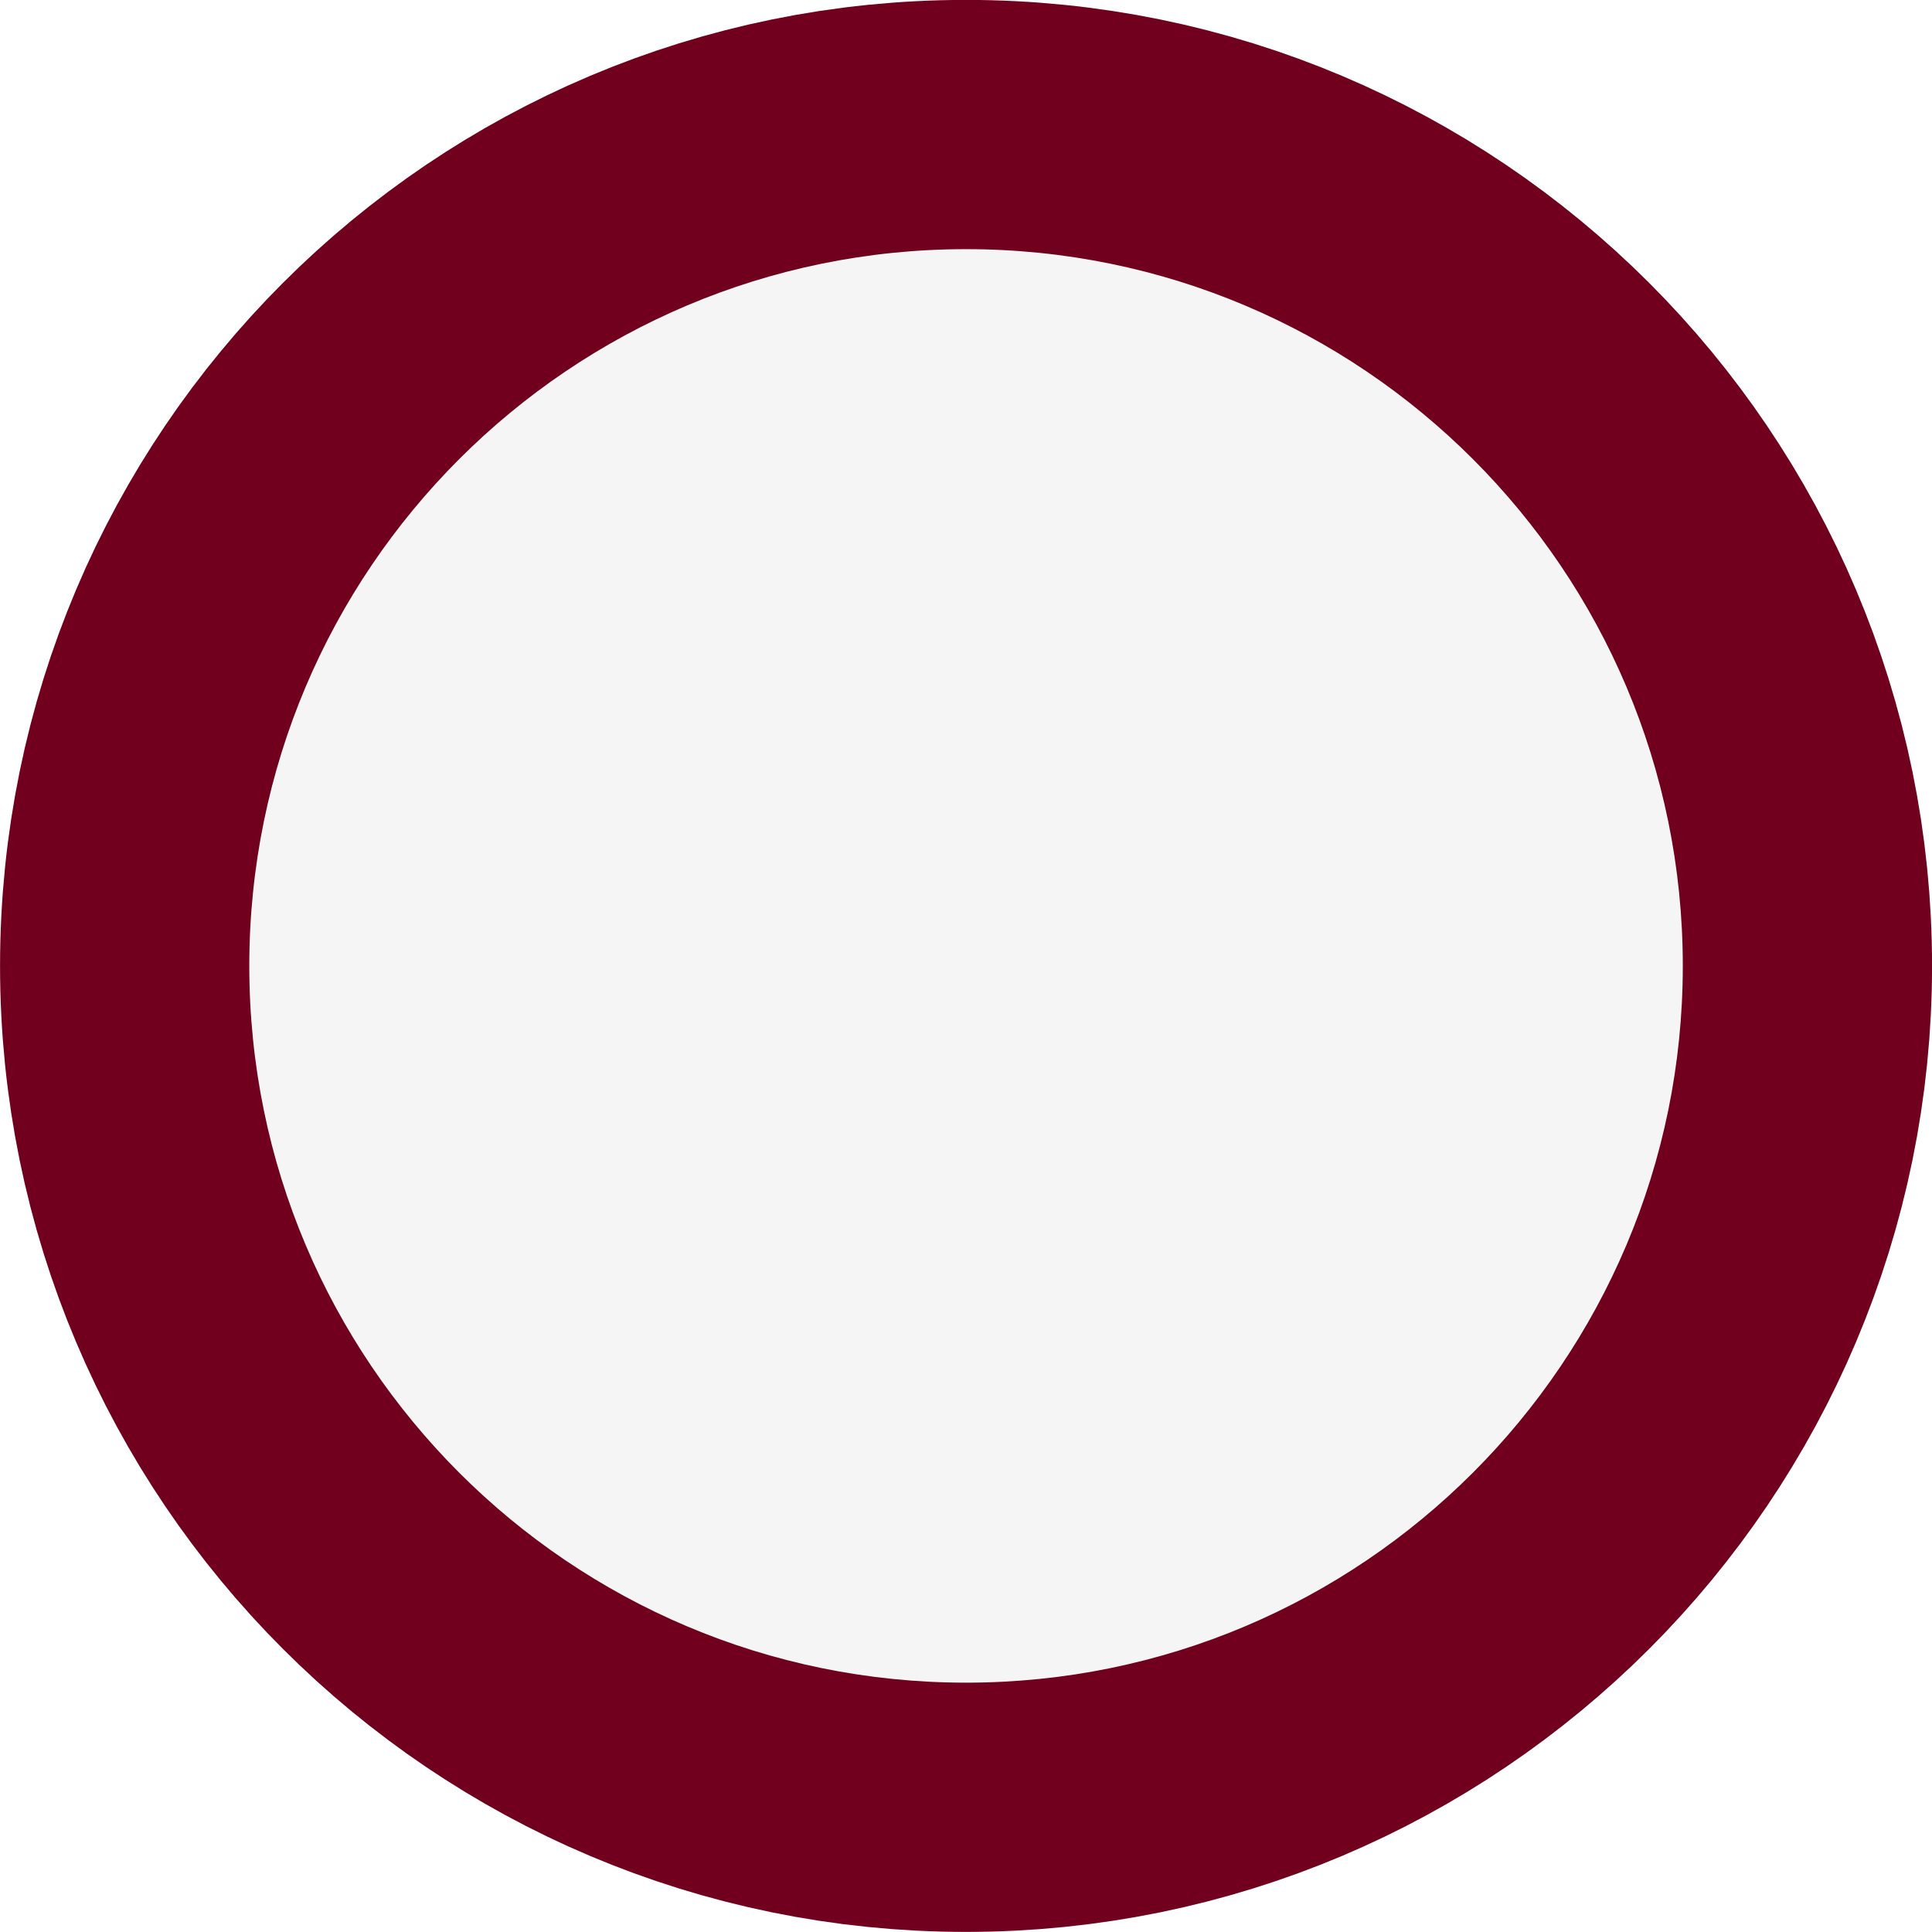
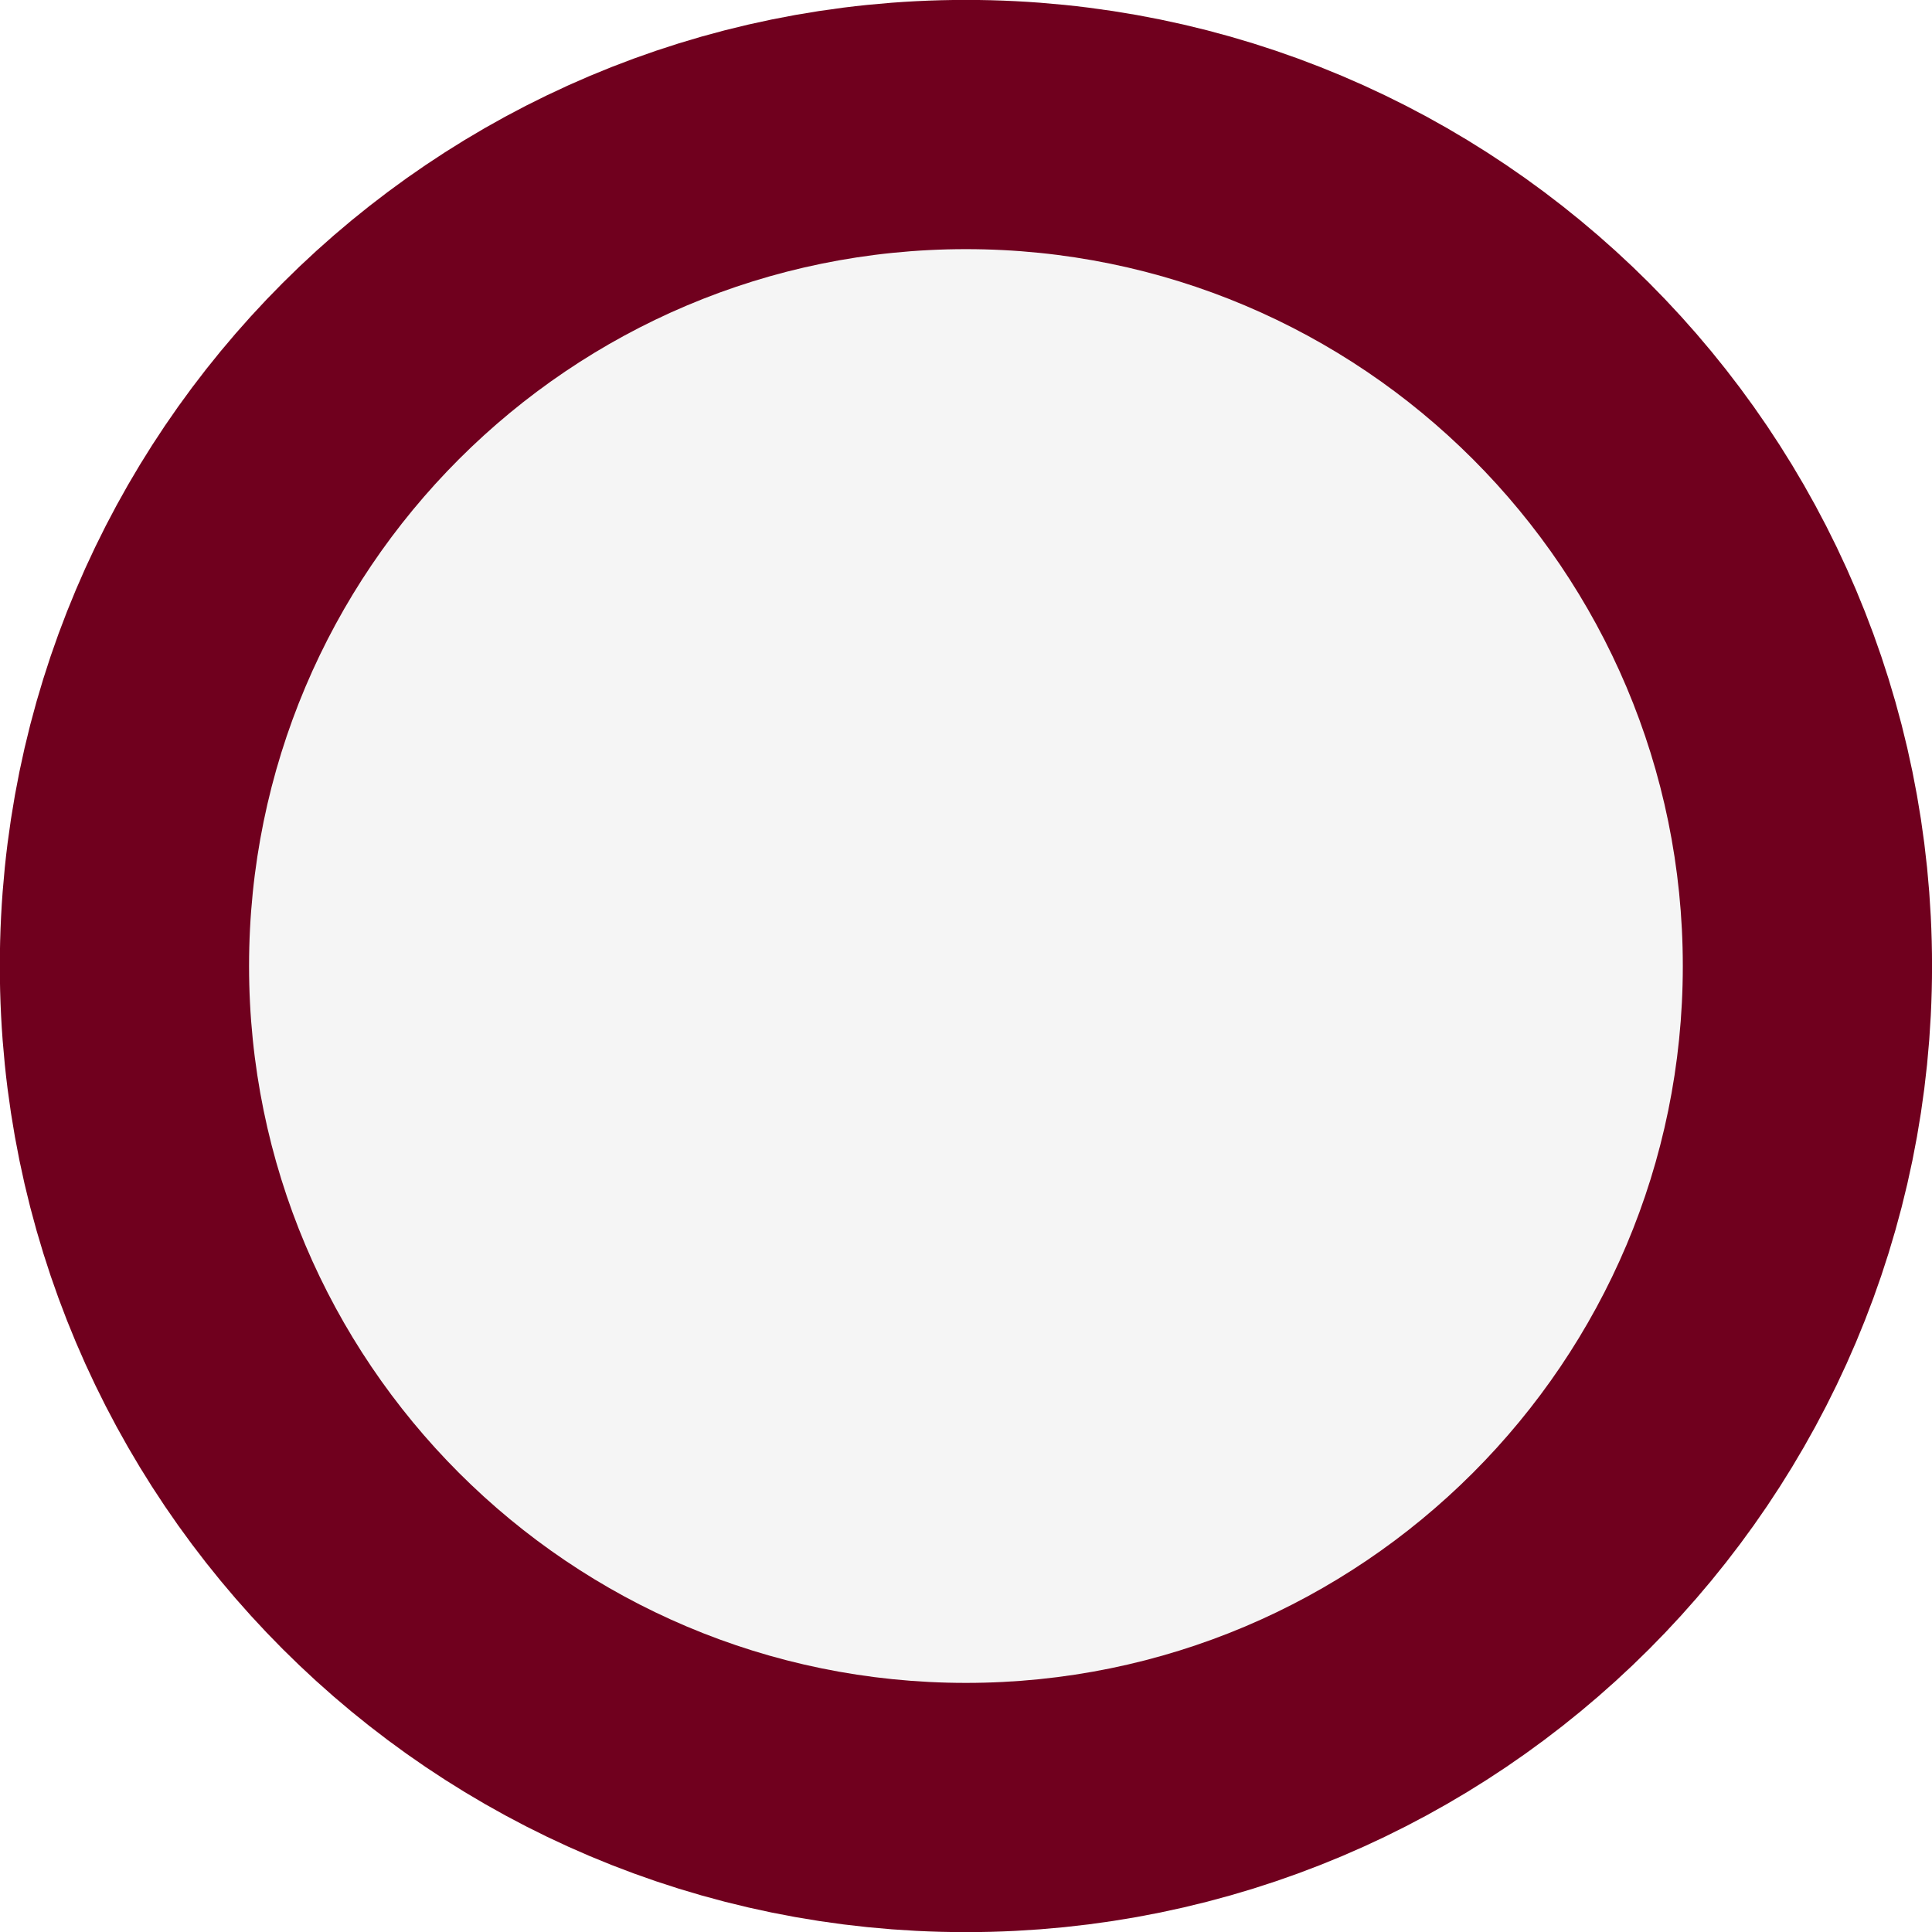
- <svg xmlns="http://www.w3.org/2000/svg" width="8.205mm" height="8.205mm" viewBox="0 0 8.205 8.205" version="1.1" id="svg1" xml:space="preserve">
+ <svg xmlns="http://www.w3.org/2000/svg" width="34" height="34" viewBox="0 0 8.996 8.996" version="1.1" id="svg1" xml:space="preserve">
  <defs id="defs1">
-     <clipPath clipPathUnits="userSpaceOnUse" id="clipPath38-5">
-       <g id="g40-3">
-         <g id="g39-6">
-           <path id="path38-2" style="opacity:0.997;fill:#c9a229;stroke-width:0.49;stroke-linecap:round;stroke-linejoin:round;stroke-miterlimit:29" d="M 65.495,60.205 A 11.906,11.906 0 0 1 53.589,72.111 11.906,11.906 0 0 1 41.683,60.205 11.906,11.906 0 0 1 53.589,48.299 11.906,11.906 0 0 1 65.495,60.205 Z" />
-         </g>
-       </g>
-     </clipPath>
-     <clipPath clipPathUnits="userSpaceOnUse" id="clipPath36-3">
-       <g id="g38-9">
-         <g id="g37-8">
-           <path id="path36-8" style="opacity:0.997;fill:#c9a229;stroke-width:0.49;stroke-linecap:round;stroke-linejoin:round;stroke-miterlimit:29" d="M 65.495,60.205 A 11.906,11.906 0 0 1 53.589,72.111 11.906,11.906 0 0 1 41.683,60.205 11.906,11.906 0 0 1 53.589,48.299 11.906,11.906 0 0 1 65.495,60.205 Z" />
-         </g>
-       </g>
-     </clipPath>
-     <clipPath clipPathUnits="userSpaceOnUse" id="clipPath34-45">
-       <g id="g36-2">
-         <g id="g35-2">
-           <path id="path34-9" style="opacity:0.997;fill:#c9a229;stroke-width:0.49;stroke-linecap:round;stroke-linejoin:round;stroke-miterlimit:29" d="M 65.495,60.205 A 11.906,11.906 0 0 1 53.589,72.111 11.906,11.906 0 0 1 41.683,60.205 11.906,11.906 0 0 1 53.589,48.299 11.906,11.906 0 0 1 65.495,60.205 Z" />
-         </g>
-       </g>
-     </clipPath>
-     <clipPath clipPathUnits="userSpaceOnUse" id="clipPath32-4">
-       <g id="g34-0">
-         <g id="g33-5">
-           <path id="path32-9" style="opacity:0.997;fill:#c9a229;stroke-width:0.49;stroke-linecap:round;stroke-linejoin:round;stroke-miterlimit:29" d="M 65.495,60.205 A 11.906,11.906 0 0 1 53.589,72.111 11.906,11.906 0 0 1 41.683,60.205 11.906,11.906 0 0 1 53.589,48.299 11.906,11.906 0 0 1 65.495,60.205 Z" />
-         </g>
-       </g>
-     </clipPath>
-     <clipPath clipPathUnits="userSpaceOnUse" id="clipPath29-2">
-       <g id="g30-0">
-         <path id="path30-5" style="opacity:0.997;fill:#c9a229;stroke-width:0.49;stroke-linecap:round;stroke-linejoin:round;stroke-miterlimit:29" d="M 65.495,60.205 A 11.906,11.906 0 0 1 53.589,72.111 11.906,11.906 0 0 1 41.683,60.205 11.906,11.906 0 0 1 53.589,48.299 11.906,11.906 0 0 1 65.495,60.205 Z" />
-       </g>
-     </clipPath>
-     <clipPath clipPathUnits="userSpaceOnUse" id="clipPath2">
-       <g id="g2">
-         <g id="g1">
-           <path id="path1" style="opacity:0.997;fill:#c9a229;stroke-width:0.49;stroke-linecap:round;stroke-linejoin:round;stroke-miterlimit:29" d="M 65.495,60.205 A 11.906,11.906 0 0 1 53.589,72.111 11.906,11.906 0 0 1 41.683,60.205 11.906,11.906 0 0 1 53.589,48.299 11.906,11.906 0 0 1 65.495,60.205 Z" />
-         </g>
-       </g>
-     </clipPath>
-     <clipPath clipPathUnits="userSpaceOnUse" id="clipPath4">
-       <g id="g4">
-         <g id="g3">
-           <path id="path2" style="opacity:0.997;fill:#c9a229;stroke-width:0.49;stroke-linecap:round;stroke-linejoin:round;stroke-miterlimit:29" d="M 65.495,60.205 A 11.906,11.906 0 0 1 53.589,72.111 11.906,11.906 0 0 1 41.683,60.205 11.906,11.906 0 0 1 53.589,48.299 11.906,11.906 0 0 1 65.495,60.205 Z" />
-         </g>
-       </g>
-     </clipPath>
-     <clipPath clipPathUnits="userSpaceOnUse" id="clipPath6">
-       <g id="g6">
-         <g id="g5">
-           <path id="path4" style="opacity:0.997;fill:#c9a229;stroke-width:0.49;stroke-linecap:round;stroke-linejoin:round;stroke-miterlimit:29" d="M 65.495,60.205 A 11.906,11.906 0 0 1 53.589,72.111 11.906,11.906 0 0 1 41.683,60.205 11.906,11.906 0 0 1 53.589,48.299 11.906,11.906 0 0 1 65.495,60.205 Z" />
-         </g>
-       </g>
-     </clipPath>
-     <clipPath clipPathUnits="userSpaceOnUse" id="clipPath8">
-       <g id="g8">
-         <g id="g7">
-           <path id="path6" style="opacity:0.997;fill:#c9a229;stroke-width:0.49;stroke-linecap:round;stroke-linejoin:round;stroke-miterlimit:29" d="M 65.495,60.205 A 11.906,11.906 0 0 1 53.589,72.111 11.906,11.906 0 0 1 41.683,60.205 11.906,11.906 0 0 1 53.589,48.299 11.906,11.906 0 0 1 65.495,60.205 Z" />
-         </g>
-       </g>
-     </clipPath>
-     <clipPath clipPathUnits="userSpaceOnUse" id="clipPath9">
-       <g id="g9">
-         <path id="path8" style="opacity:0.997;fill:#c9a229;stroke-width:0.49;stroke-linecap:round;stroke-linejoin:round;stroke-miterlimit:29" d="M 65.495,60.205 A 11.906,11.906 0 0 1 53.589,72.111 11.906,11.906 0 0 1 41.683,60.205 11.906,11.906 0 0 1 53.589,48.299 11.906,11.906 0 0 1 65.495,60.205 Z" />
-       </g>
-     </clipPath>
    <linearGradient id="linearGradient2845">
      <stop style="stop-color:#000000;stop-opacity:1;" offset="0" id="stop2843" />
    </linearGradient>
  </defs>
  <g id="layer1" transform="translate(-108.0473,-113.3169)">
-     <ellipse style="fill:#f5f5f5;fill-opacity:1;stroke:#70001e;stroke-width:2.117;stroke-linecap:round;stroke-linejoin:round;stroke-dasharray:none;stroke-opacity:1;paint-order:stroke fill markers" id="ellipse4" cx="112.15" cy="117.419" rx="3.044" ry="3.044" />
+     <ellipse style="fill:#f5f5f5;fill-opacity:1;stroke:#70001e;stroke-width:2.321;stroke-linecap:round;stroke-linejoin:round;stroke-dasharray:none;stroke-opacity:1;paint-order:stroke fill markers" id="ellipse4" cx="112.545" cy="117.815" rx="3.338" ry="3.338" />
  </g>
</svg>
